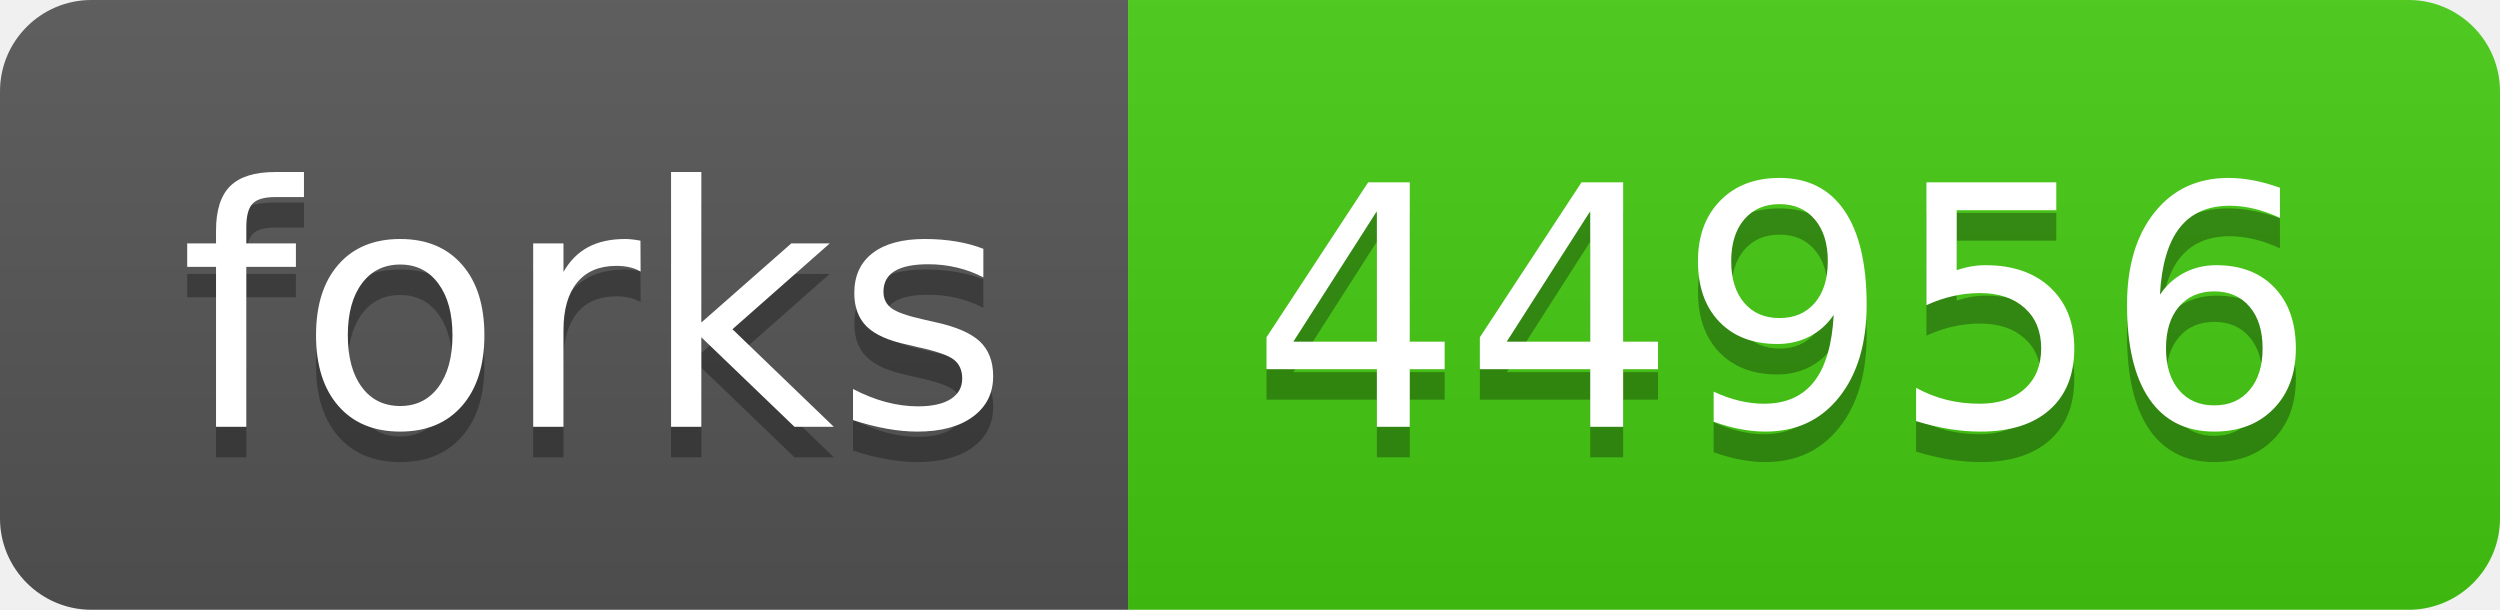
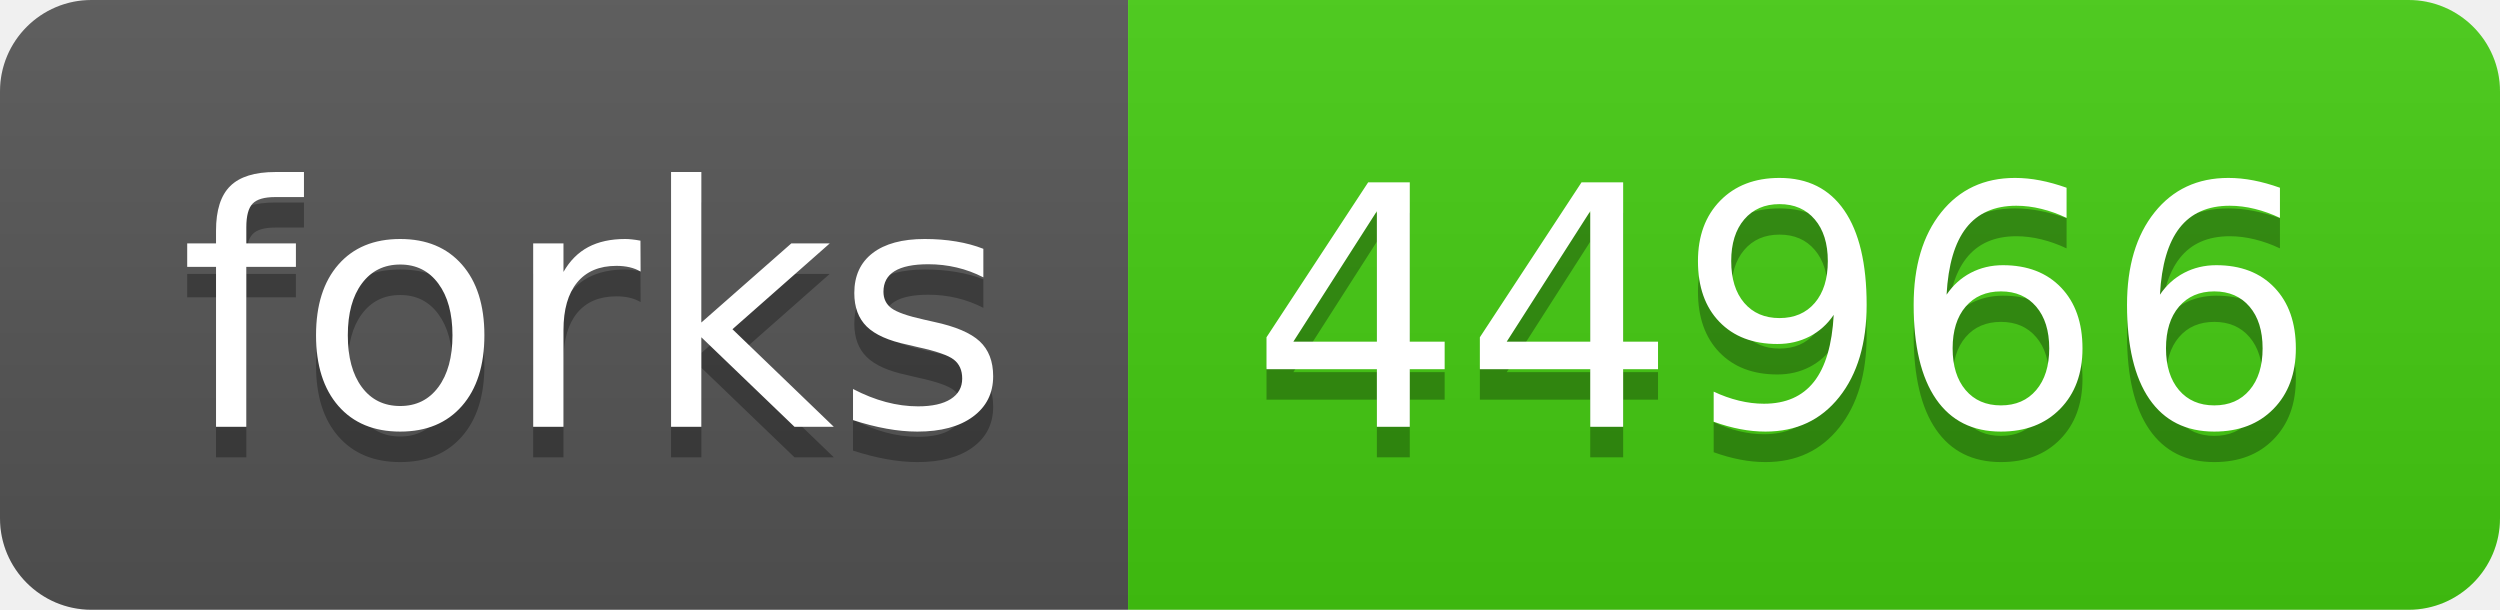
- <svg xmlns="http://www.w3.org/2000/svg" width="82" height="20" role="img" aria-label="forks: 44956">
+ <svg xmlns="http://www.w3.org/2000/svg" width="82" height="20" role="img" aria-label="forks: 44966">
  <linearGradient id="s" x2="0" y2="100%">
    <stop offset="0" stop-color="#bbb" stop-opacity=".1" />
    <stop offset="1" stop-opacity=".1" />
  </linearGradient>
  <clipPath id="r">
    <rect width="82" height="20" rx="3" fill="#fff" />
  </clipPath>
  <g clip-path="url(#r)">
    <rect width="37" height="20" fill="#555" />
    <rect x="37" width="45" height="20" fill="#4c1" />
    <rect width="82" height="20" fill="url(#s)" />
  </g>
  <g fill="#fff" text-anchor="middle" font-family="Verdana,Geneva,DejaVu Sans,sans-serif" text-rendering="geometricPrecision" font-size="110">
    <text aria-hidden="true" x="195" y="150" fill="#010101" fill-opacity=".3" transform="scale(.1)" textLength="270">forks</text>
    <text x="195" y="140" transform="scale(.1)" fill="#fff" textLength="270">forks</text>
-     <text aria-hidden="true" x="585" y="150" fill="#010101" fill-opacity=".3" transform="scale(.1)" textLength="350">44956</text>
-     <text x="585" y="140" transform="scale(.1)" fill="#fff" textLength="350">44956</text>
+     <text aria-hidden="true" x="585" y="150" fill="#010101" fill-opacity=".3" transform="scale(.1)" textLength="350">44966</text>
+     <text x="585" y="140" transform="scale(.1)" fill="#fff" textLength="350">44966</text>
  </g>
</svg>
